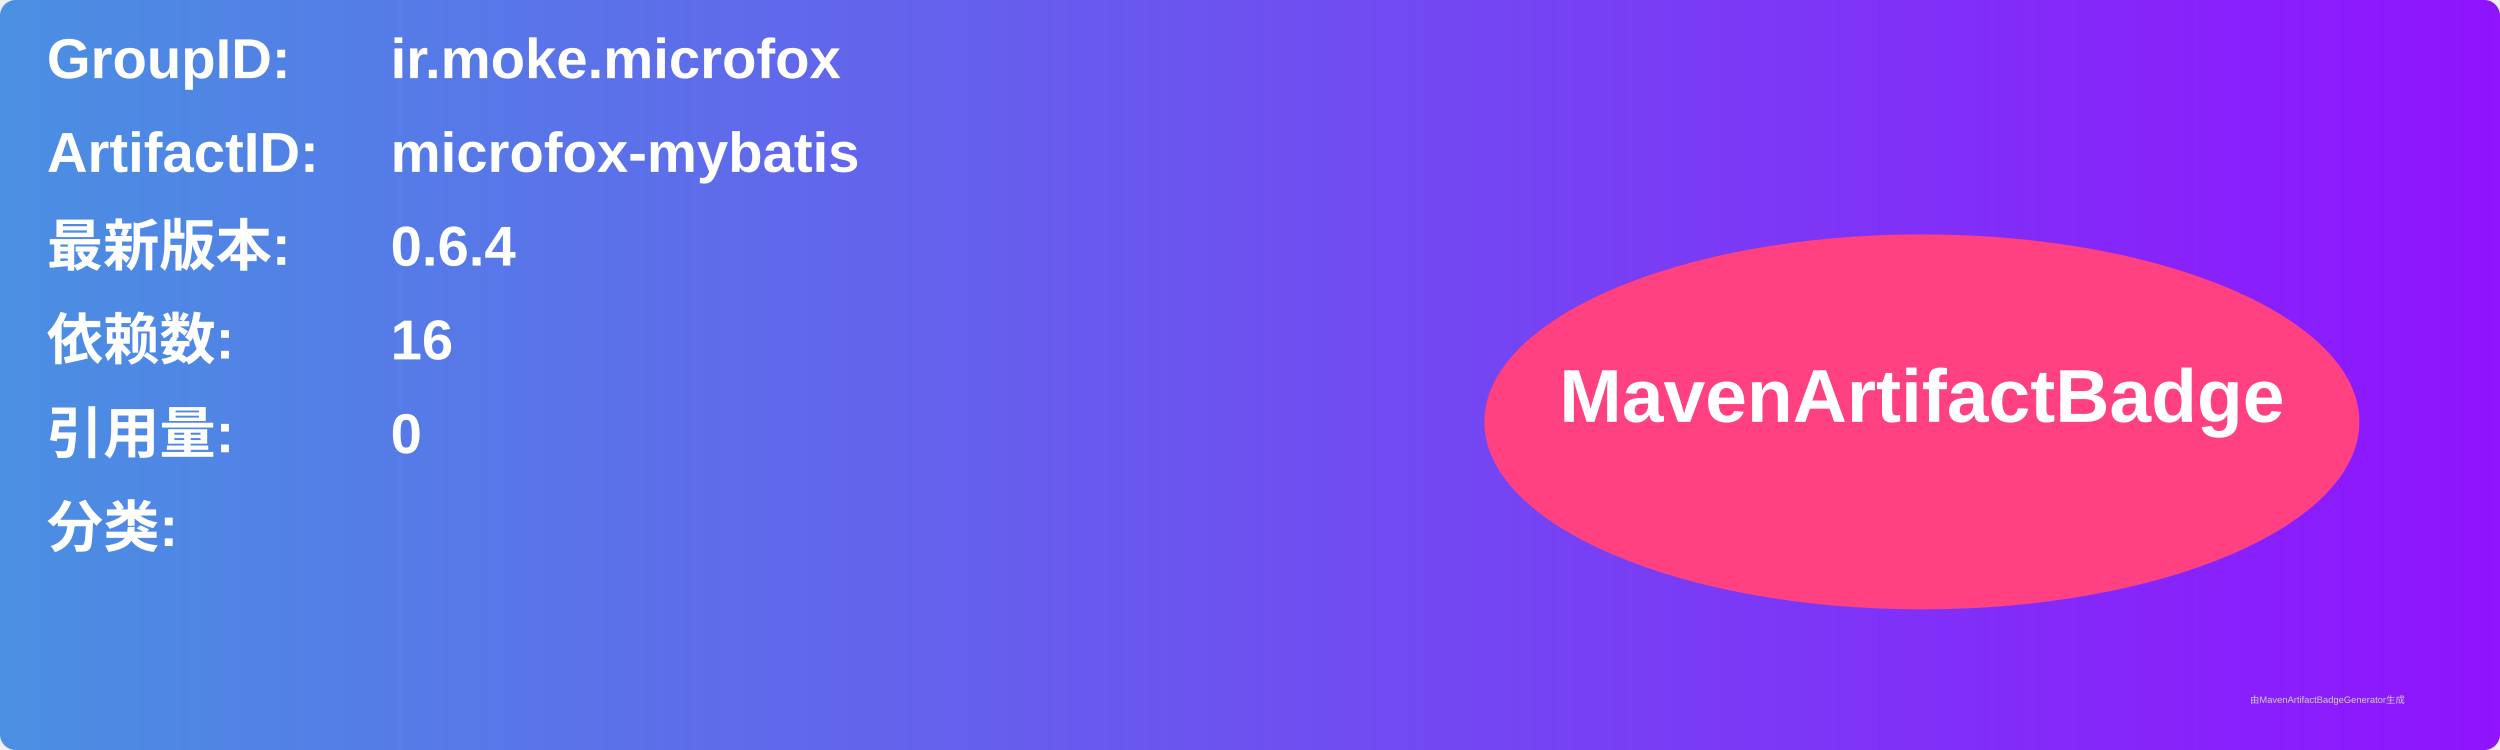
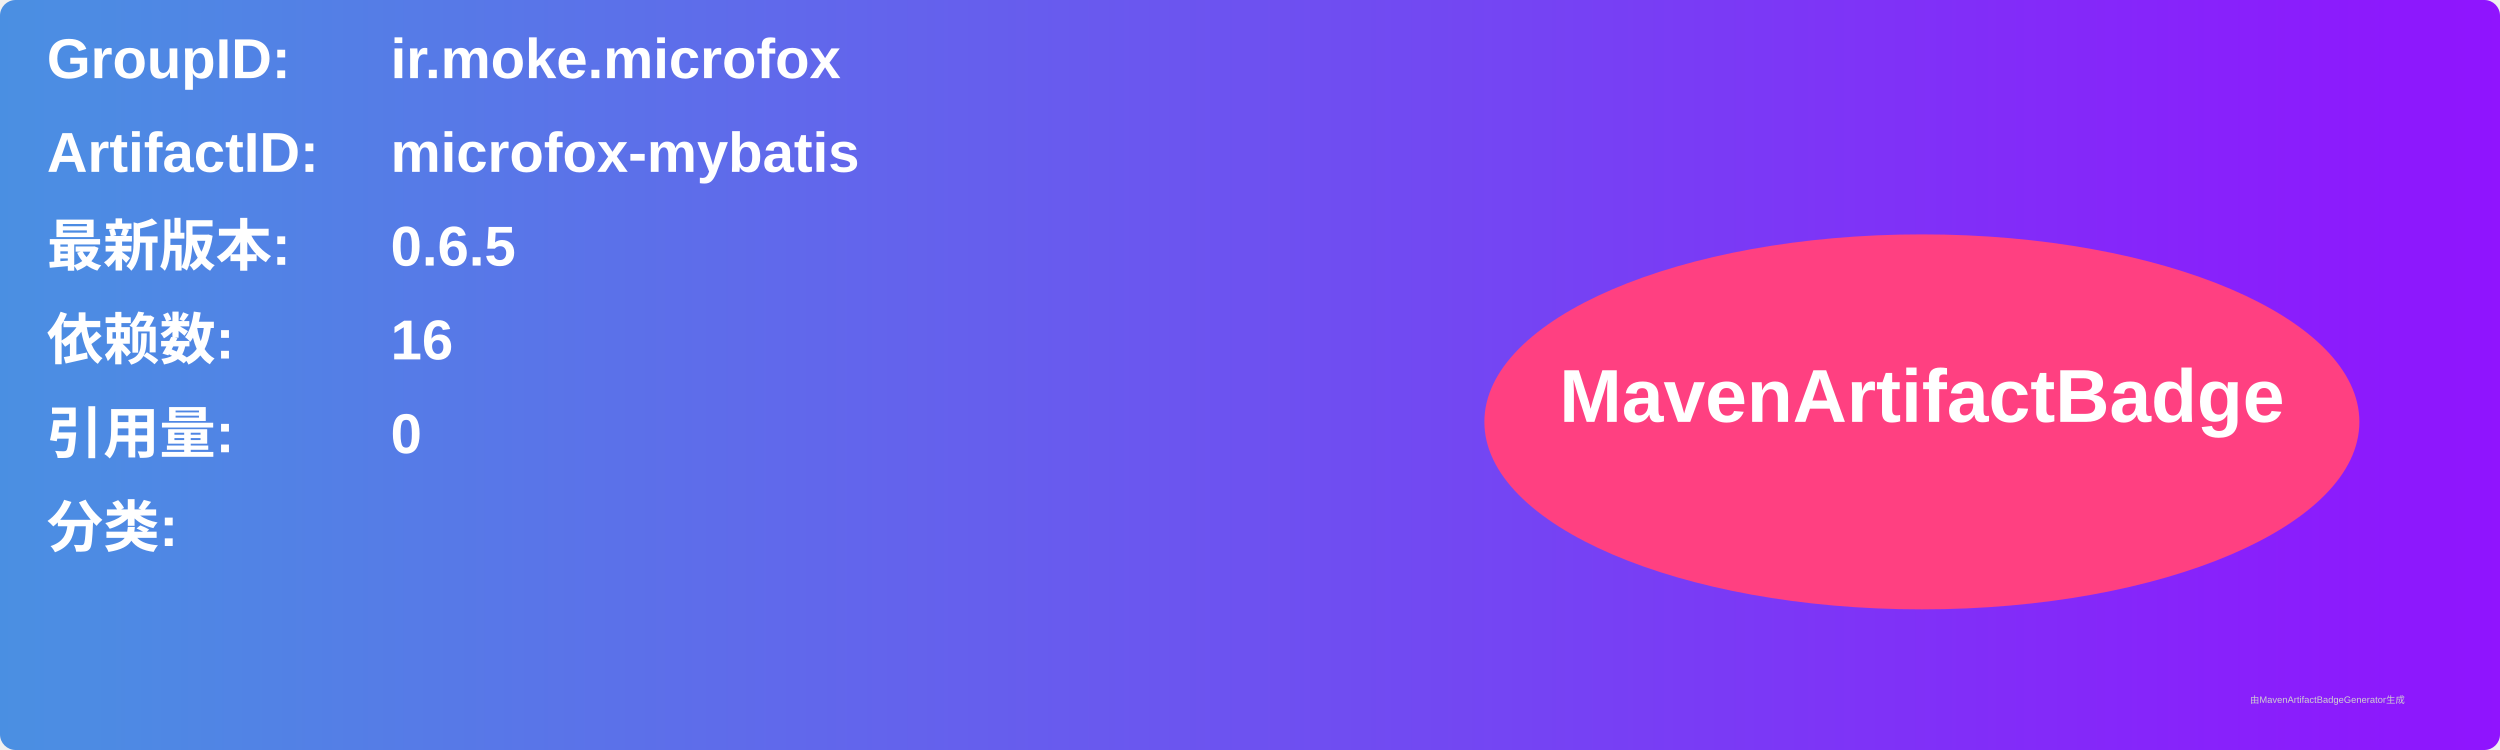
<svg xmlns="http://www.w3.org/2000/svg" width="800" height="240" viewBox="0 0 800 240">
  <linearGradient id="grad" x1="0%" y1="0%" x2="100%" y2="0%">
    <stop offset="0%" stop-color="#4a90e2" />
    <stop offset="100%" stop-color="#9013fe" />
  </linearGradient>
  <rect width="100%" height="100%" rx="5" ry="5" fill="url(#grad)" />
  <g transform="translate(15, 15)">
    <text x="0" y="10" font-family="Arial" font-size="18" fill="white" font-weight="bold" width="260">GroupID:</text>
    <text x="110" y="10" font-family="Arial" font-size="18" fill="white" font-weight="bold" width="460">ir.moke.microfox</text>
    <text x="0" y="40" font-family="Arial" font-size="18" fill="white" font-weight="bold" width="260">ArtifactID:</text>
    <text x="110" y="40" font-family="Arial" font-size="18" fill="white" font-weight="bold" width="460">microfox-mybatis</text>
    <text x="0" y="70" font-family="Arial" font-size="18" fill="white" font-weight="bold">最新版本:</text>
    <text x="110" y="70" font-family="Arial" font-size="18" fill="white" font-weight="bold">
-       <tspan font-weight="bold">0.6.4</tspan>
+       <tspan font-weight="bold">0.6.5</tspan>
    </text>
    <text x="0" y="100" font-family="Arial" font-size="18" fill="white" font-weight="bold">依赖数: </text>
    <text x="110" y="100" font-family="Arial" font-size="18" fill="white">
      <tspan font-weight="bold">16</tspan>
    </text>
    <text x="0" y="130" font-family="Arial" font-size="18" fill="white" font-weight="bold">引用量: </text>
    <text x="110" y="130" font-family="Arial" font-size="18" fill="white">
      <tspan font-weight="bold">0</tspan>
    </text>
    <text x="0" y="160" font-family="Arial" font-size="18" fill="white" font-weight="bold">分类:</text>
    <text x="10" y="190" font-family="Arial" font-size="10" fill="white">
      <tspan font-weight="bold" />
    </text>
    <ellipse cx="600" cy="120" rx="140" ry="60" fill="#ff4081" />
    <text x="600" y="120" text-anchor="middle" font-family="Arial" font-size="24" fill="white" font-weight="bold">MavenArtifactBadge</text>
  </g>
  <text x="720" y="225" font-family="Arial" font-size="3" fill="#d0d0d0">由MavenArtifactBadgeGenerator生成</text>
</svg>
